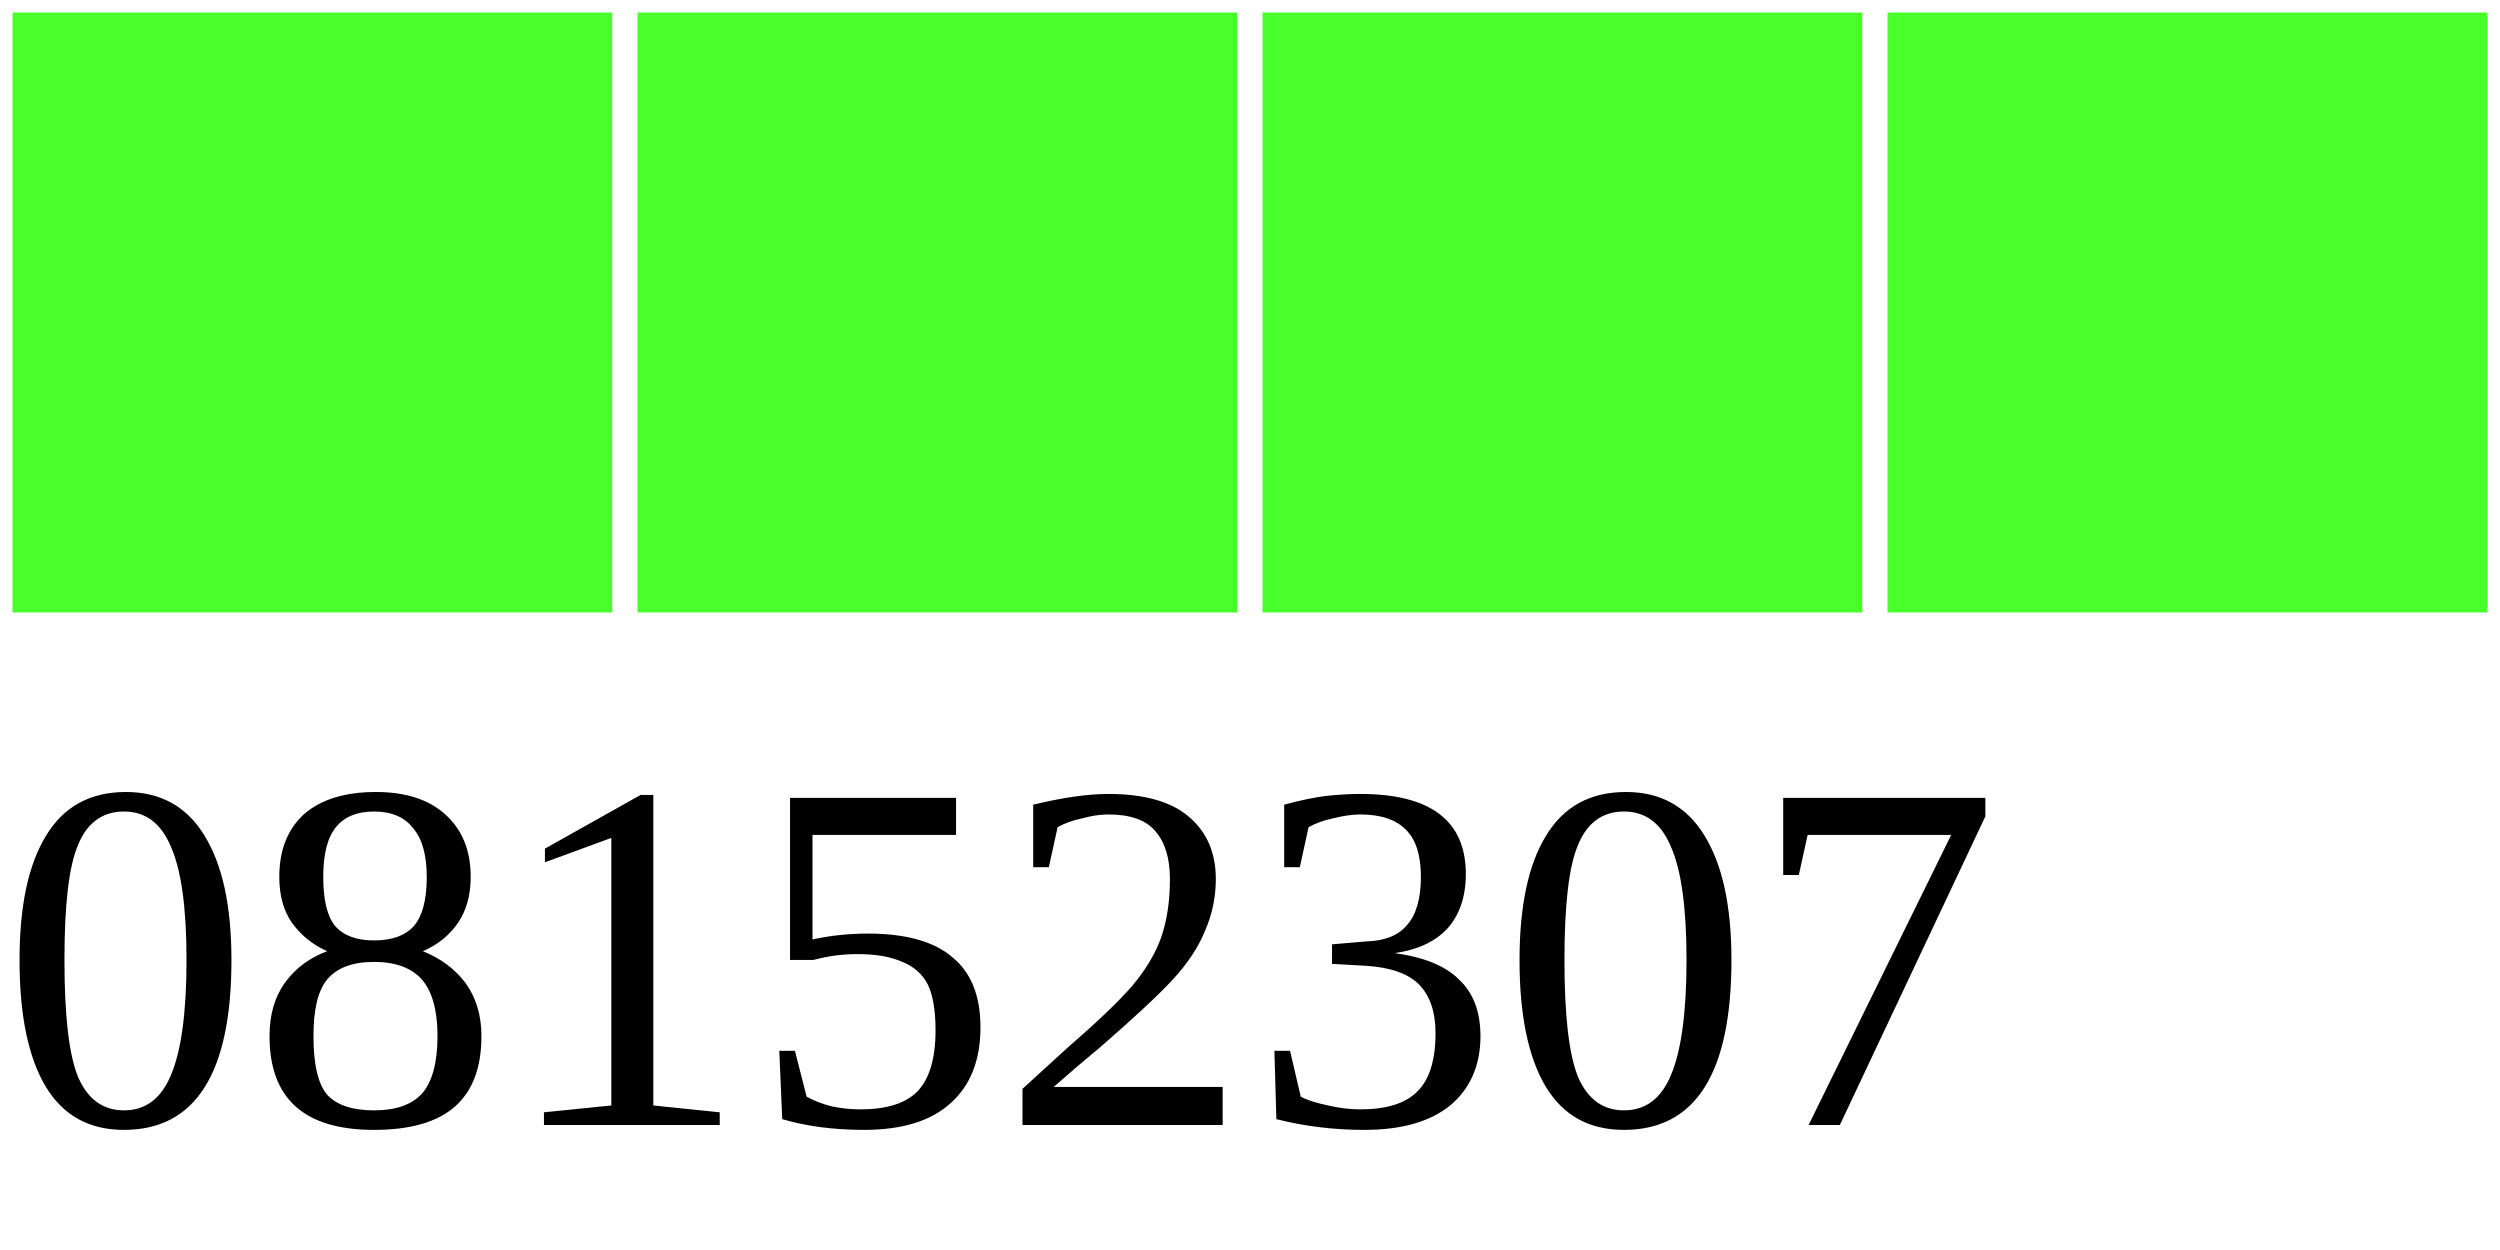
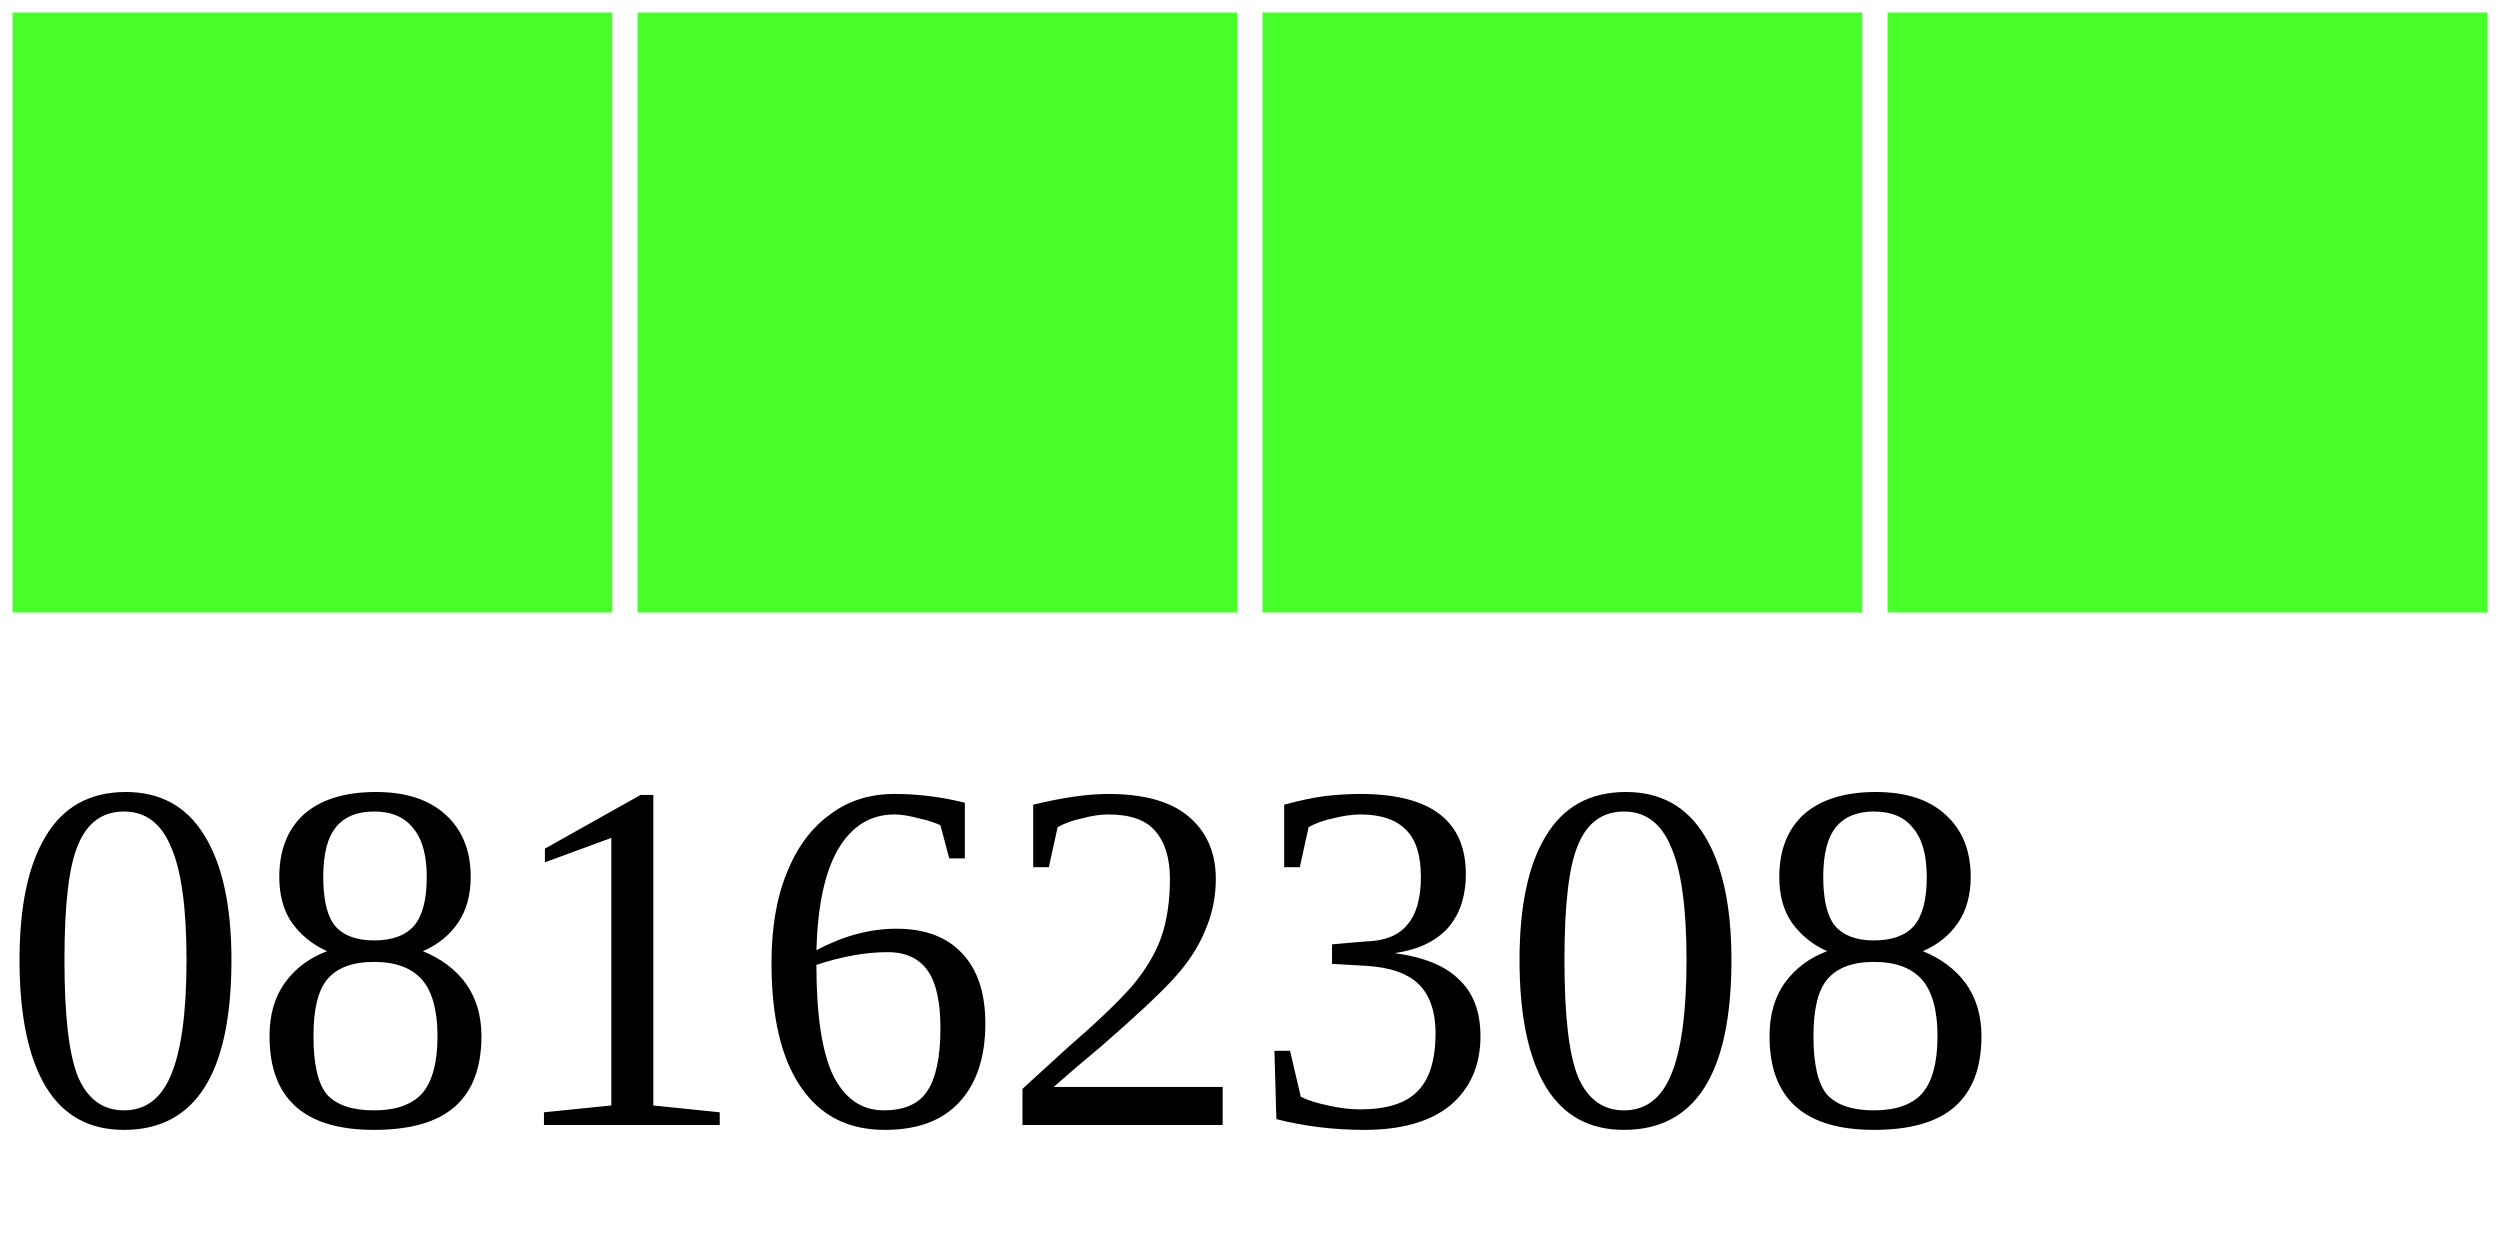
<svg xmlns="http://www.w3.org/2000/svg" width="40" height="20">
  <g>
    <rect width="10" height="10" style="fill:#48FF2C;stroke-width:0.4;stroke:rgb(255,255,255)" x="0" />
    <rect width="10" height="10" style="fill:#48FF2C;stroke-width:0.4;stroke:rgb(255,255,255)" x="10" />
    <rect width="10" height="10" style="fill:#48FF2C;stroke-width:0.4;stroke:rgb(255,255,255)" x="20" />
    <rect width="10" height="10" style="fill:#48FF2C;stroke-width:0.4;stroke:rgb(255,255,255)" x="30" />
-     <text x="0" y="18" fill="black" font-size="8">08152307</text>
+     <text x="0" y="18" fill="black" font-size="8">08162308</text>
  </g>
</svg>
